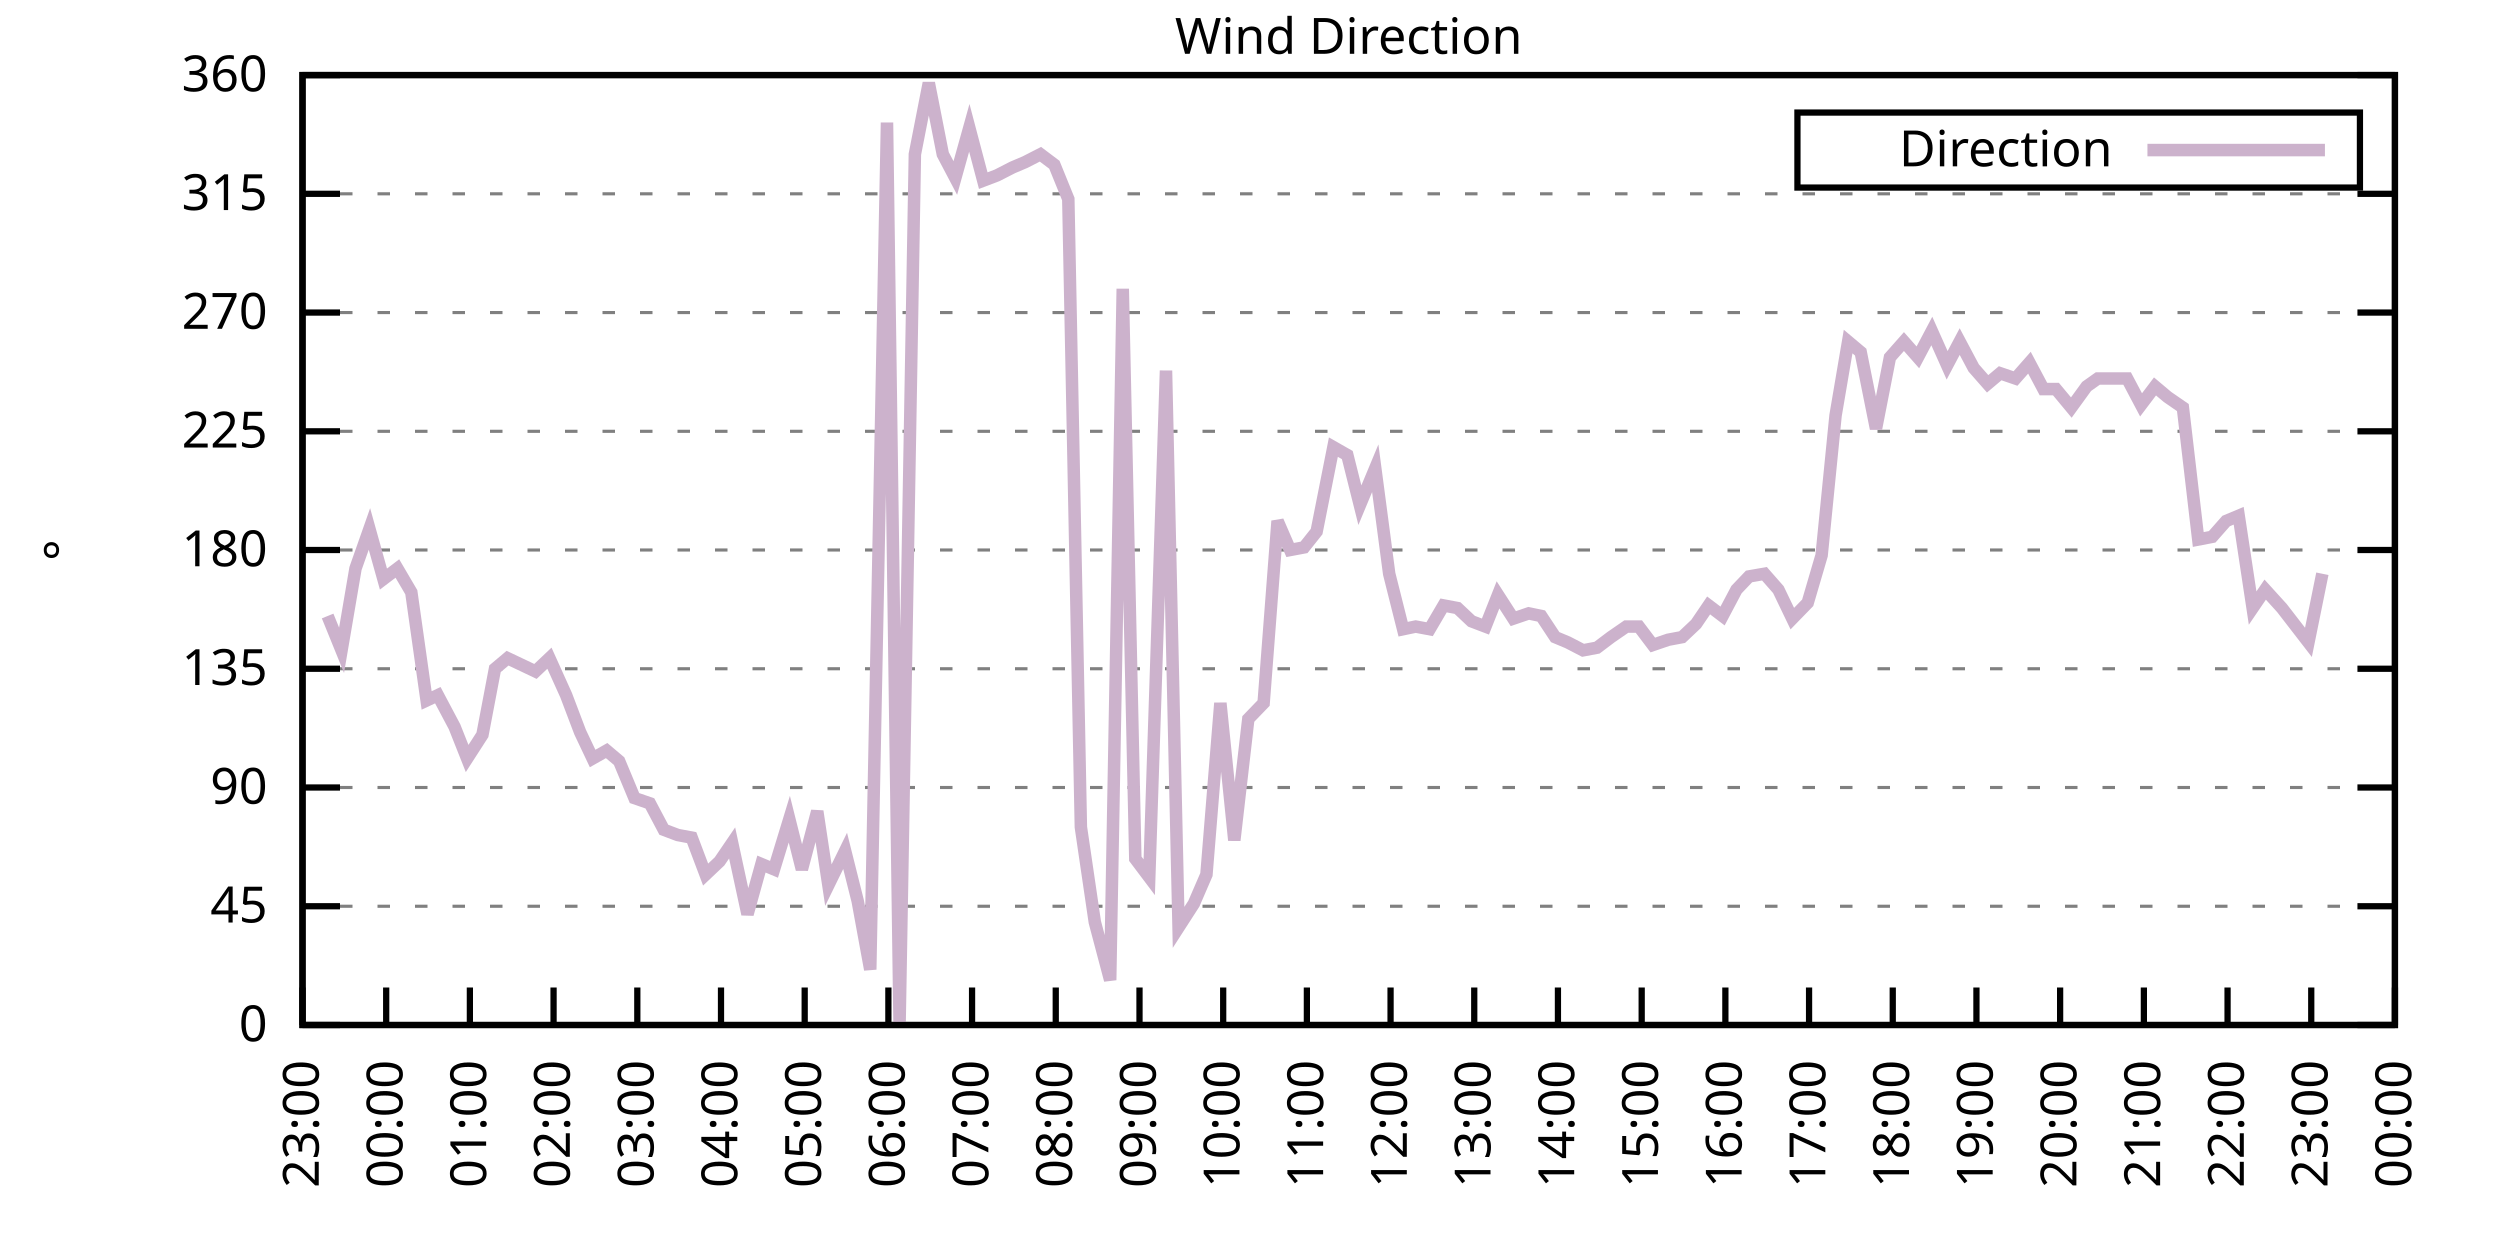
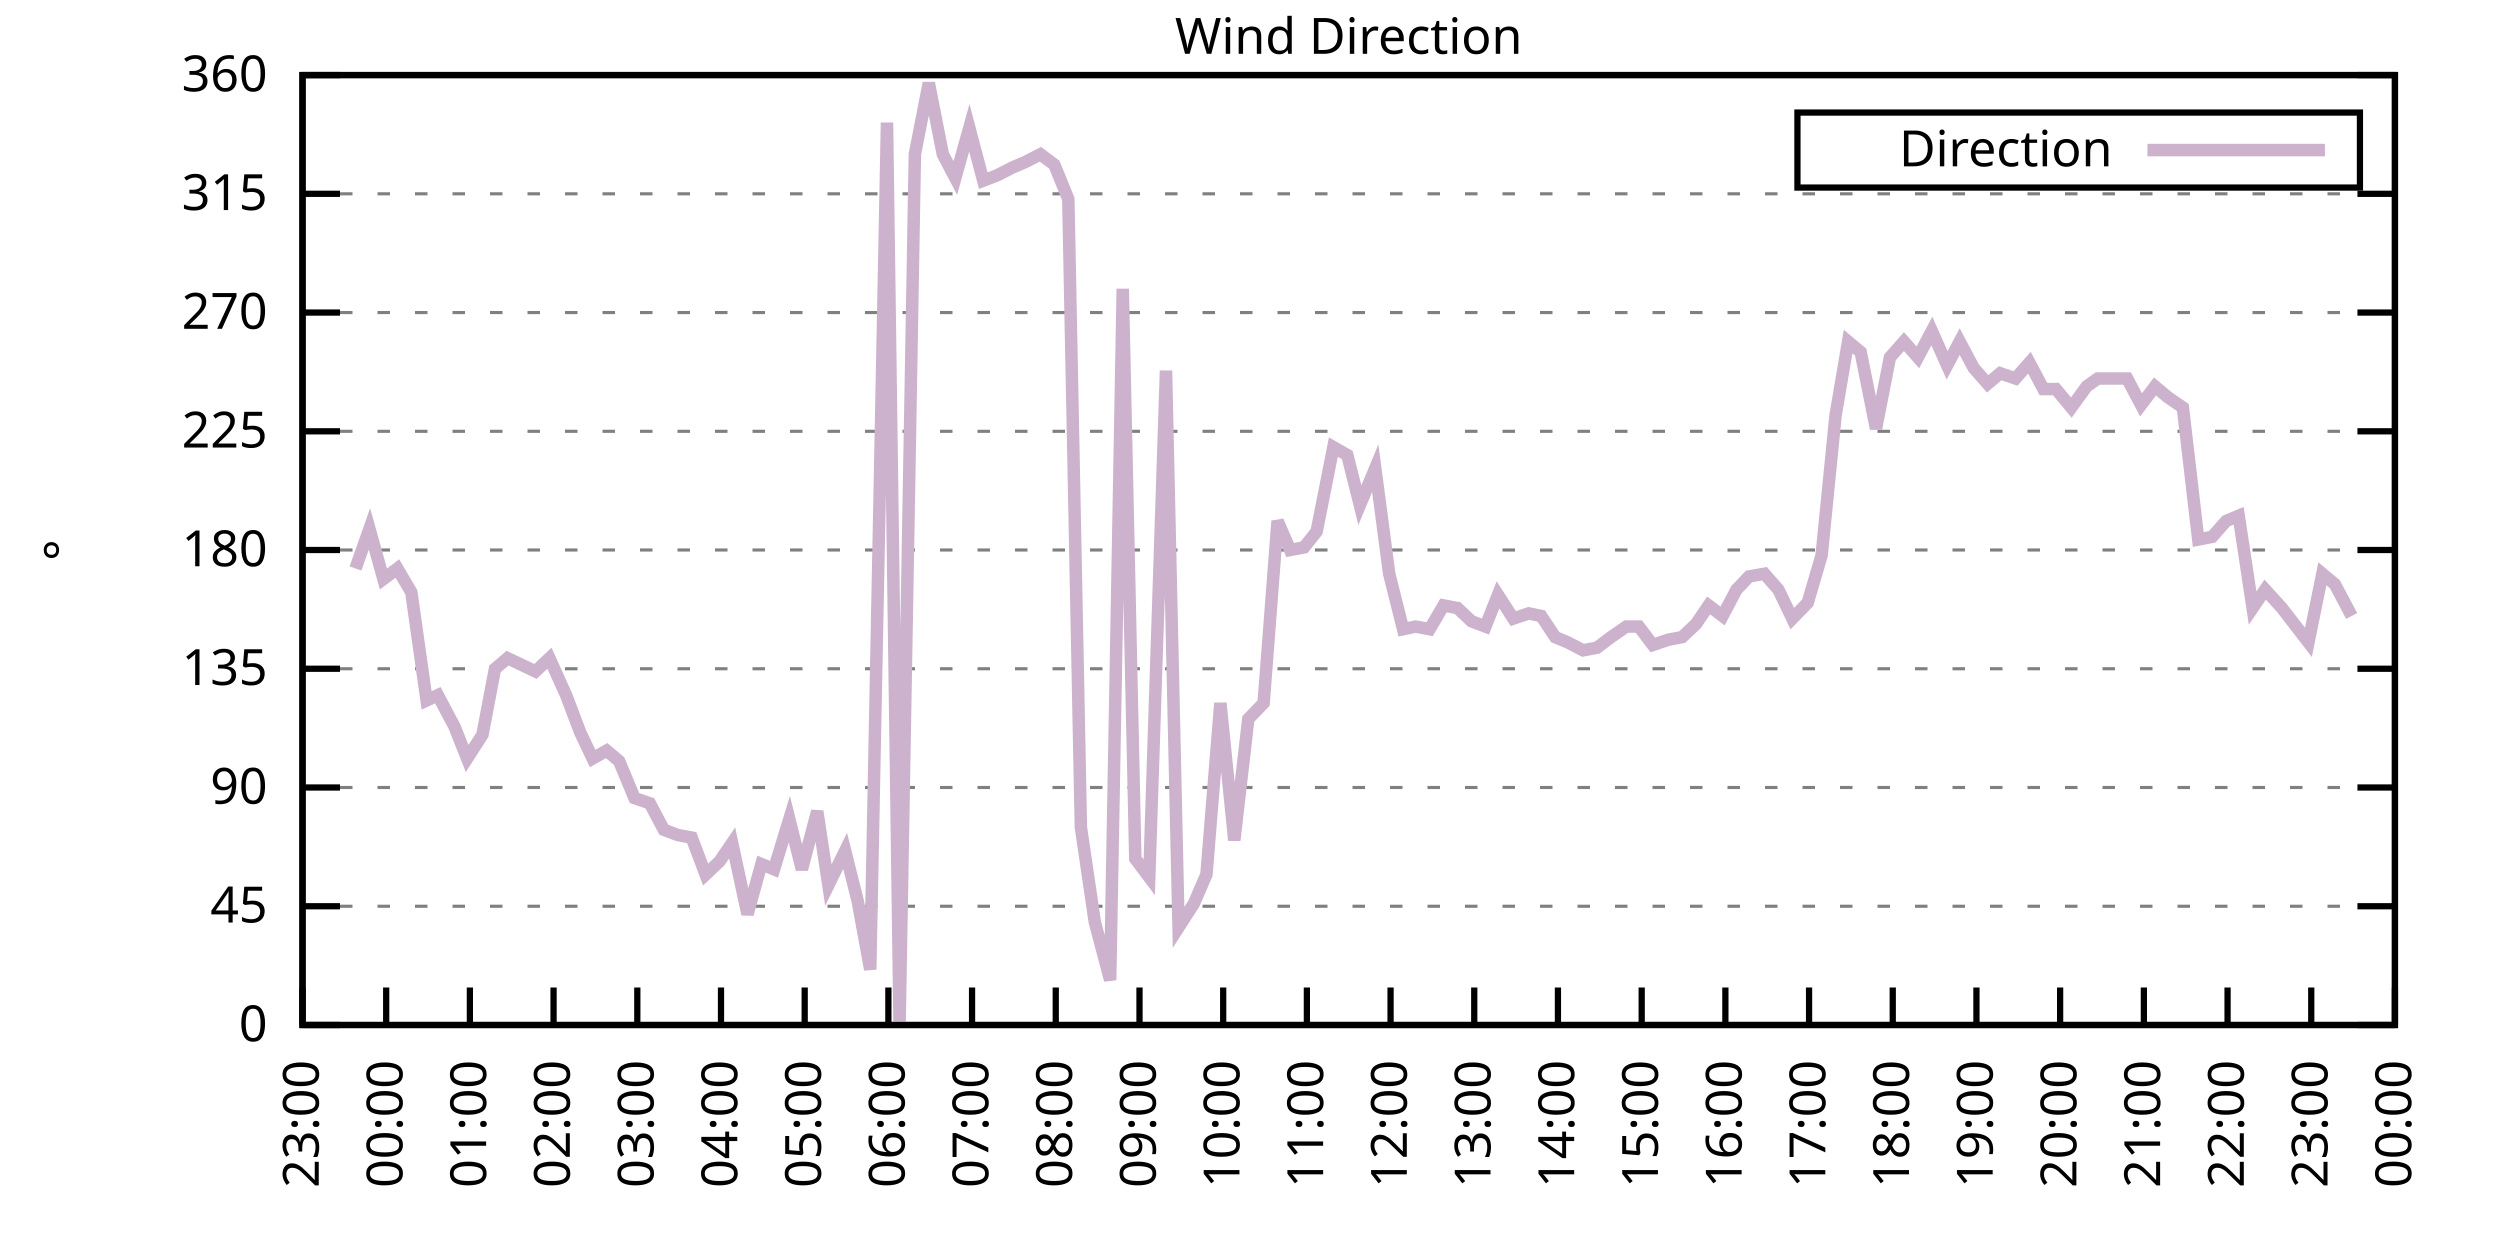
<svg xmlns="http://www.w3.org/2000/svg" xmlns:xlink="http://www.w3.org/1999/xlink" width="400" height="200" viewBox="0 0 400 200">
  <g id="gnuplot_canvas">
    <rect x="0" y="0" width="400" height="200" fill="none" />
    <defs>
      <circle id="gpDot" r="0.5" stroke-width="0.5" stroke="currentColor" />
      <path id="gpPt0" stroke-width="0.333" stroke="currentColor" d="M-1,0 h2 M0,-1 v2" />
      <path id="gpPt1" stroke-width="0.333" stroke="currentColor" d="M-1,-1 L1,1 M1,-1 L-1,1" />
      <path id="gpPt2" stroke-width="0.333" stroke="currentColor" d="M-1,0 L1,0 M0,-1 L0,1 M-1,-1 L1,1 M-1,1 L1,-1" />
      <rect id="gpPt3" stroke-width="0.333" stroke="currentColor" x="-1" y="-1" width="2" height="2" />
      <rect id="gpPt4" stroke-width="0.333" stroke="currentColor" fill="currentColor" x="-1" y="-1" width="2" height="2" />
      <circle id="gpPt5" stroke-width="0.333" stroke="currentColor" cx="0" cy="0" r="1" />
      <use xlink:href="#gpPt5" id="gpPt6" fill="currentColor" stroke="none" />
      <path id="gpPt7" stroke-width="0.333" stroke="currentColor" d="M0,-1.33 L-1.33,0.67 L1.33,0.67 z" />
      <use xlink:href="#gpPt7" id="gpPt8" fill="currentColor" stroke="none" />
      <use xlink:href="#gpPt7" id="gpPt9" stroke="currentColor" transform="rotate(180)" />
      <use xlink:href="#gpPt9" id="gpPt10" fill="currentColor" stroke="none" />
      <use xlink:href="#gpPt3" id="gpPt11" stroke="currentColor" transform="rotate(45)" />
      <use xlink:href="#gpPt11" id="gpPt12" fill="currentColor" stroke="none" />
      <path id="gpPt13" stroke-width="0.333" stroke="currentColor" d="M0,1.330 L1.265,0.411 L0.782,-1.067 L-0.782,-1.076 L-1.265,0.411 z" />
      <use xlink:href="#gpPt13" id="gpPt14" fill="currentColor" stroke="none" />
      <filter id="textbox" filterUnits="objectBoundingBox" x="0" y="0" height="1" width="1">
        <feFlood flood-color="white" flood-opacity="1" result="bgnd" />
        <feComposite in="SourceGraphic" in2="bgnd" operator="atop" />
      </filter>
      <filter id="greybox" filterUnits="objectBoundingBox" x="0" y="0" height="1" width="1">
        <feFlood flood-color="lightgrey" flood-opacity="1" result="grey" />
        <feComposite in="SourceGraphic" in2="grey" operator="atop" />
      </filter>
    </defs>
    <g fill="none" color="white" stroke="currentColor" stroke-width="1.00" stroke-linecap="butt" stroke-linejoin="miter">
</g>
    <g fill="none" color="black" stroke="currentColor" stroke-width="1.00" stroke-linecap="butt" stroke-linejoin="miter">
      <g stroke="none" shape-rendering="crispEdges">
        <polygon fill="rgb(255, 255, 255)" points="48.40,164.00 383.18,164.00 383.18,12.02 48.40,12.02 " />
      </g>
    </g>
    <g fill="none" color="black" stroke="currentColor" stroke-width="1.00" stroke-linecap="butt" stroke-linejoin="miter">
</g>
    <g fill="none" color="black" stroke="black" stroke-width="0.50" stroke-linecap="butt" stroke-linejoin="miter">
</g>
    <g fill="none" color="gray" stroke="currentColor" stroke-width="0.50" stroke-linecap="butt" stroke-linejoin="miter">
      <path stroke="gray" stroke-dasharray="2,4" class="gridline" d="M48.40,164.00 L383.19,164.00  " />
    </g>
    <g fill="none" color="gray" stroke="gray" stroke-width="1.00" stroke-linecap="butt" stroke-linejoin="miter">
</g>
    <g fill="none" color="black" stroke="currentColor" stroke-width="1.00" stroke-linecap="butt" stroke-linejoin="miter">
      <path stroke="black" d="M48.40,164.00 L54.40,164.00 M383.19,164.00 L377.19,164.00  " />
      <g transform="translate(42.80,166.60)" stroke="none" fill="black" font-family="Sans" font-size="8.00" text-anchor="end">
        <text>
          <tspan font-family="Sans"> 0</tspan>
        </text>
      </g>
    </g>
    <g fill="none" color="black" stroke="currentColor" stroke-width="1.00" stroke-linecap="butt" stroke-linejoin="miter">
</g>
    <g fill="none" color="black" stroke="black" stroke-width="0.50" stroke-linecap="butt" stroke-linejoin="miter">
</g>
    <g fill="none" color="gray" stroke="currentColor" stroke-width="0.50" stroke-linecap="butt" stroke-linejoin="miter">
      <path stroke="gray" stroke-dasharray="2,4" class="gridline" d="M48.40,145.00 L383.19,145.00  " />
    </g>
    <g fill="none" color="gray" stroke="gray" stroke-width="1.00" stroke-linecap="butt" stroke-linejoin="miter">
</g>
    <g fill="none" color="black" stroke="currentColor" stroke-width="1.00" stroke-linecap="butt" stroke-linejoin="miter">
      <path stroke="black" d="M48.40,145.00 L54.40,145.00 M383.19,145.00 L377.19,145.00  " />
      <g transform="translate(42.80,147.60)" stroke="none" fill="black" font-family="Sans" font-size="8.00" text-anchor="end">
        <text>
          <tspan font-family="Sans"> 45</tspan>
        </text>
      </g>
    </g>
    <g fill="none" color="black" stroke="currentColor" stroke-width="1.00" stroke-linecap="butt" stroke-linejoin="miter">
</g>
    <g fill="none" color="black" stroke="black" stroke-width="0.50" stroke-linecap="butt" stroke-linejoin="miter">
</g>
    <g fill="none" color="gray" stroke="currentColor" stroke-width="0.50" stroke-linecap="butt" stroke-linejoin="miter">
      <path stroke="gray" stroke-dasharray="2,4" class="gridline" d="M48.40,126.00 L383.19,126.00  " />
    </g>
    <g fill="none" color="gray" stroke="gray" stroke-width="1.00" stroke-linecap="butt" stroke-linejoin="miter">
</g>
    <g fill="none" color="black" stroke="currentColor" stroke-width="1.00" stroke-linecap="butt" stroke-linejoin="miter">
      <path stroke="black" d="M48.40,126.00 L54.40,126.00 M383.19,126.00 L377.19,126.00  " />
      <g transform="translate(42.80,128.60)" stroke="none" fill="black" font-family="Sans" font-size="8.00" text-anchor="end">
        <text>
          <tspan font-family="Sans"> 90</tspan>
        </text>
      </g>
    </g>
    <g fill="none" color="black" stroke="currentColor" stroke-width="1.00" stroke-linecap="butt" stroke-linejoin="miter">
</g>
    <g fill="none" color="black" stroke="black" stroke-width="0.50" stroke-linecap="butt" stroke-linejoin="miter">
</g>
    <g fill="none" color="gray" stroke="currentColor" stroke-width="0.50" stroke-linecap="butt" stroke-linejoin="miter">
      <path stroke="gray" stroke-dasharray="2,4" class="gridline" d="M48.40,107.00 L383.19,107.00  " />
    </g>
    <g fill="none" color="gray" stroke="gray" stroke-width="1.00" stroke-linecap="butt" stroke-linejoin="miter">
</g>
    <g fill="none" color="black" stroke="currentColor" stroke-width="1.00" stroke-linecap="butt" stroke-linejoin="miter">
      <path stroke="black" d="M48.40,107.00 L54.40,107.00 M383.19,107.00 L377.19,107.00  " />
      <g transform="translate(42.80,109.60)" stroke="none" fill="black" font-family="Sans" font-size="8.00" text-anchor="end">
        <text>
          <tspan font-family="Sans"> 135</tspan>
        </text>
      </g>
    </g>
    <g fill="none" color="black" stroke="currentColor" stroke-width="1.00" stroke-linecap="butt" stroke-linejoin="miter">
</g>
    <g fill="none" color="black" stroke="black" stroke-width="0.50" stroke-linecap="butt" stroke-linejoin="miter">
</g>
    <g fill="none" color="gray" stroke="currentColor" stroke-width="0.50" stroke-linecap="butt" stroke-linejoin="miter">
      <path stroke="gray" stroke-dasharray="2,4" class="gridline" d="M48.40,88.00 L383.19,88.00  " />
    </g>
    <g fill="none" color="gray" stroke="gray" stroke-width="1.00" stroke-linecap="butt" stroke-linejoin="miter">
</g>
    <g fill="none" color="black" stroke="currentColor" stroke-width="1.00" stroke-linecap="butt" stroke-linejoin="miter">
      <path stroke="black" d="M48.40,88.00 L54.40,88.00 M383.19,88.00 L377.19,88.00  " />
      <g transform="translate(42.80,90.60)" stroke="none" fill="black" font-family="Sans" font-size="8.00" text-anchor="end">
        <text>
          <tspan font-family="Sans"> 180</tspan>
        </text>
      </g>
    </g>
    <g fill="none" color="black" stroke="currentColor" stroke-width="1.00" stroke-linecap="butt" stroke-linejoin="miter">
</g>
    <g fill="none" color="black" stroke="black" stroke-width="0.50" stroke-linecap="butt" stroke-linejoin="miter">
</g>
    <g fill="none" color="gray" stroke="currentColor" stroke-width="0.50" stroke-linecap="butt" stroke-linejoin="miter">
      <path stroke="gray" stroke-dasharray="2,4" class="gridline" d="M48.40,69.01 L383.19,69.01  " />
    </g>
    <g fill="none" color="gray" stroke="gray" stroke-width="1.00" stroke-linecap="butt" stroke-linejoin="miter">
</g>
    <g fill="none" color="black" stroke="currentColor" stroke-width="1.00" stroke-linecap="butt" stroke-linejoin="miter">
      <path stroke="black" d="M48.40,69.01 L54.40,69.01 M383.19,69.01 L377.19,69.01  " />
      <g transform="translate(42.80,71.61)" stroke="none" fill="black" font-family="Sans" font-size="8.00" text-anchor="end">
        <text>
          <tspan font-family="Sans"> 225</tspan>
        </text>
      </g>
    </g>
    <g fill="none" color="black" stroke="currentColor" stroke-width="1.00" stroke-linecap="butt" stroke-linejoin="miter">
</g>
    <g fill="none" color="black" stroke="black" stroke-width="0.50" stroke-linecap="butt" stroke-linejoin="miter">
</g>
    <g fill="none" color="gray" stroke="currentColor" stroke-width="0.50" stroke-linecap="butt" stroke-linejoin="miter">
      <path stroke="gray" stroke-dasharray="2,4" class="gridline" d="M48.40,50.01 L383.19,50.01  " />
    </g>
    <g fill="none" color="gray" stroke="gray" stroke-width="1.00" stroke-linecap="butt" stroke-linejoin="miter">
</g>
    <g fill="none" color="black" stroke="currentColor" stroke-width="1.00" stroke-linecap="butt" stroke-linejoin="miter">
      <path stroke="black" d="M48.40,50.01 L54.40,50.01 M383.19,50.01 L377.19,50.01  " />
      <g transform="translate(42.80,52.61)" stroke="none" fill="black" font-family="Sans" font-size="8.00" text-anchor="end">
        <text>
          <tspan font-family="Sans"> 270</tspan>
        </text>
      </g>
    </g>
    <g fill="none" color="black" stroke="currentColor" stroke-width="1.00" stroke-linecap="butt" stroke-linejoin="miter">
</g>
    <g fill="none" color="black" stroke="black" stroke-width="0.50" stroke-linecap="butt" stroke-linejoin="miter">
</g>
    <g fill="none" color="gray" stroke="currentColor" stroke-width="0.50" stroke-linecap="butt" stroke-linejoin="miter">
      <path stroke="gray" stroke-dasharray="2,4" class="gridline" d="M48.40,31.01 L383.19,31.01  " />
    </g>
    <g fill="none" color="gray" stroke="gray" stroke-width="1.00" stroke-linecap="butt" stroke-linejoin="miter">
</g>
    <g fill="none" color="black" stroke="currentColor" stroke-width="1.00" stroke-linecap="butt" stroke-linejoin="miter">
      <path stroke="black" d="M48.40,31.01 L54.40,31.01 M383.19,31.01 L377.19,31.01  " />
      <g transform="translate(42.80,33.61)" stroke="none" fill="black" font-family="Sans" font-size="8.00" text-anchor="end">
        <text>
          <tspan font-family="Sans"> 315</tspan>
        </text>
      </g>
    </g>
    <g fill="none" color="black" stroke="currentColor" stroke-width="1.00" stroke-linecap="butt" stroke-linejoin="miter">
</g>
    <g fill="none" color="black" stroke="black" stroke-width="0.50" stroke-linecap="butt" stroke-linejoin="miter">
</g>
    <g fill="none" color="gray" stroke="currentColor" stroke-width="0.50" stroke-linecap="butt" stroke-linejoin="miter">
      <path stroke="gray" stroke-dasharray="2,4" class="gridline" d="M48.40,12.01 L383.19,12.01  " />
    </g>
    <g fill="none" color="gray" stroke="gray" stroke-width="1.00" stroke-linecap="butt" stroke-linejoin="miter">
</g>
    <g fill="none" color="black" stroke="currentColor" stroke-width="1.00" stroke-linecap="butt" stroke-linejoin="miter">
      <path stroke="black" d="M48.40,12.01 L54.40,12.01 M383.19,12.01 L377.19,12.01  " />
      <g transform="translate(42.80,14.61)" stroke="none" fill="black" font-family="Sans" font-size="8.00" text-anchor="end">
        <text>
          <tspan font-family="Sans"> 360</tspan>
        </text>
      </g>
    </g>
    <g fill="none" color="black" stroke="currentColor" stroke-width="1.00" stroke-linecap="butt" stroke-linejoin="miter">
      <path stroke="black" d="M48.40,164.00 L48.40,158.00  " />
      <g transform="translate(51.00,169.60) rotate(270.00)" stroke="none" fill="black" font-family="Sans" font-size="8.00" text-anchor="end">
        <text>
          <tspan font-family="Sans">23:00</tspan>
        </text>
      </g>
    </g>
    <g fill="none" color="black" stroke="currentColor" stroke-width="1.00" stroke-linecap="butt" stroke-linejoin="miter">
      <path stroke="black" d="M61.79,164.00 L61.79,158.00  " />
      <g transform="translate(64.39,169.60) rotate(270.00)" stroke="none" fill="black" font-family="Sans" font-size="8.00" text-anchor="end">
        <text>
          <tspan font-family="Sans">00:00</tspan>
        </text>
      </g>
    </g>
    <g fill="none" color="black" stroke="currentColor" stroke-width="1.00" stroke-linecap="butt" stroke-linejoin="miter">
      <path stroke="black" d="M75.18,164.00 L75.18,158.00  " />
      <g transform="translate(77.78,169.60) rotate(270.00)" stroke="none" fill="black" font-family="Sans" font-size="8.00" text-anchor="end">
        <text>
          <tspan font-family="Sans">01:00</tspan>
        </text>
      </g>
    </g>
    <g fill="none" color="black" stroke="currentColor" stroke-width="1.00" stroke-linecap="butt" stroke-linejoin="miter">
      <path stroke="black" d="M88.57,164.00 L88.57,158.00  " />
      <g transform="translate(91.17,169.60) rotate(270.00)" stroke="none" fill="black" font-family="Sans" font-size="8.00" text-anchor="end">
        <text>
          <tspan font-family="Sans">02:00</tspan>
        </text>
      </g>
    </g>
    <g fill="none" color="black" stroke="currentColor" stroke-width="1.00" stroke-linecap="butt" stroke-linejoin="miter">
      <path stroke="black" d="M101.97,164.00 L101.97,158.00  " />
      <g transform="translate(104.57,169.60) rotate(270.00)" stroke="none" fill="black" font-family="Sans" font-size="8.00" text-anchor="end">
        <text>
          <tspan font-family="Sans">03:00</tspan>
        </text>
      </g>
    </g>
    <g fill="none" color="black" stroke="currentColor" stroke-width="1.00" stroke-linecap="butt" stroke-linejoin="miter">
      <path stroke="black" d="M115.36,164.00 L115.36,158.00  " />
      <g transform="translate(117.96,169.60) rotate(270.00)" stroke="none" fill="black" font-family="Sans" font-size="8.00" text-anchor="end">
        <text>
          <tspan font-family="Sans">04:00</tspan>
        </text>
      </g>
    </g>
    <g fill="none" color="black" stroke="currentColor" stroke-width="1.00" stroke-linecap="butt" stroke-linejoin="miter">
      <path stroke="black" d="M128.75,164.00 L128.75,158.00  " />
      <g transform="translate(131.35,169.60) rotate(270.00)" stroke="none" fill="black" font-family="Sans" font-size="8.00" text-anchor="end">
        <text>
          <tspan font-family="Sans">05:00</tspan>
        </text>
      </g>
    </g>
    <g fill="none" color="black" stroke="currentColor" stroke-width="1.00" stroke-linecap="butt" stroke-linejoin="miter">
      <path stroke="black" d="M142.14,164.00 L142.14,158.00  " />
      <g transform="translate(144.74,169.60) rotate(270.00)" stroke="none" fill="black" font-family="Sans" font-size="8.00" text-anchor="end">
        <text>
          <tspan font-family="Sans">06:00</tspan>
        </text>
      </g>
    </g>
    <g fill="none" color="black" stroke="currentColor" stroke-width="1.00" stroke-linecap="butt" stroke-linejoin="miter">
      <path stroke="black" d="M155.53,164.00 L155.53,158.00  " />
      <g transform="translate(158.13,169.60) rotate(270.00)" stroke="none" fill="black" font-family="Sans" font-size="8.00" text-anchor="end">
        <text>
          <tspan font-family="Sans">07:00</tspan>
        </text>
      </g>
    </g>
    <g fill="none" color="black" stroke="currentColor" stroke-width="1.00" stroke-linecap="butt" stroke-linejoin="miter">
      <path stroke="black" d="M168.92,164.00 L168.92,158.00  " />
      <g transform="translate(171.52,169.60) rotate(270.00)" stroke="none" fill="black" font-family="Sans" font-size="8.00" text-anchor="end">
        <text>
          <tspan font-family="Sans">08:00</tspan>
        </text>
      </g>
    </g>
    <g fill="none" color="black" stroke="currentColor" stroke-width="1.00" stroke-linecap="butt" stroke-linejoin="miter">
      <path stroke="black" d="M182.32,164.00 L182.32,158.00  " />
      <g transform="translate(184.92,169.60) rotate(270.00)" stroke="none" fill="black" font-family="Sans" font-size="8.00" text-anchor="end">
        <text>
          <tspan font-family="Sans">09:00</tspan>
        </text>
      </g>
    </g>
    <g fill="none" color="black" stroke="currentColor" stroke-width="1.00" stroke-linecap="butt" stroke-linejoin="miter">
      <path stroke="black" d="M195.71,164.00 L195.71,158.00  " />
      <g transform="translate(198.31,169.60) rotate(270.00)" stroke="none" fill="black" font-family="Sans" font-size="8.00" text-anchor="end">
        <text>
          <tspan font-family="Sans">10:00</tspan>
        </text>
      </g>
    </g>
    <g fill="none" color="black" stroke="currentColor" stroke-width="1.00" stroke-linecap="butt" stroke-linejoin="miter">
      <path stroke="black" d="M209.10,164.00 L209.10,158.00  " />
      <g transform="translate(211.70,169.60) rotate(270.00)" stroke="none" fill="black" font-family="Sans" font-size="8.00" text-anchor="end">
        <text>
          <tspan font-family="Sans">11:00</tspan>
        </text>
      </g>
    </g>
    <g fill="none" color="black" stroke="currentColor" stroke-width="1.00" stroke-linecap="butt" stroke-linejoin="miter">
      <path stroke="black" d="M222.49,164.00 L222.49,158.00  " />
      <g transform="translate(225.09,169.60) rotate(270.00)" stroke="none" fill="black" font-family="Sans" font-size="8.00" text-anchor="end">
        <text>
          <tspan font-family="Sans">12:00</tspan>
        </text>
      </g>
    </g>
    <g fill="none" color="black" stroke="currentColor" stroke-width="1.00" stroke-linecap="butt" stroke-linejoin="miter">
      <path stroke="black" d="M235.88,164.00 L235.88,158.00  " />
      <g transform="translate(238.48,169.60) rotate(270.00)" stroke="none" fill="black" font-family="Sans" font-size="8.00" text-anchor="end">
        <text>
          <tspan font-family="Sans">13:00</tspan>
        </text>
      </g>
    </g>
    <g fill="none" color="black" stroke="currentColor" stroke-width="1.00" stroke-linecap="butt" stroke-linejoin="miter">
      <path stroke="black" d="M249.27,164.00 L249.27,158.00  " />
      <g transform="translate(251.87,169.60) rotate(270.00)" stroke="none" fill="black" font-family="Sans" font-size="8.00" text-anchor="end">
        <text>
          <tspan font-family="Sans">14:00</tspan>
        </text>
      </g>
    </g>
    <g fill="none" color="black" stroke="currentColor" stroke-width="1.00" stroke-linecap="butt" stroke-linejoin="miter">
      <path stroke="black" d="M262.67,164.00 L262.67,158.00  " />
      <g transform="translate(265.27,169.60) rotate(270.00)" stroke="none" fill="black" font-family="Sans" font-size="8.00" text-anchor="end">
        <text>
          <tspan font-family="Sans">15:00</tspan>
        </text>
      </g>
    </g>
    <g fill="none" color="black" stroke="currentColor" stroke-width="1.00" stroke-linecap="butt" stroke-linejoin="miter">
      <path stroke="black" d="M276.06,164.00 L276.06,158.00  " />
      <g transform="translate(278.66,169.60) rotate(270.00)" stroke="none" fill="black" font-family="Sans" font-size="8.00" text-anchor="end">
        <text>
          <tspan font-family="Sans">16:00</tspan>
        </text>
      </g>
    </g>
    <g fill="none" color="black" stroke="currentColor" stroke-width="1.00" stroke-linecap="butt" stroke-linejoin="miter">
      <path stroke="black" d="M289.45,164.00 L289.45,158.00  " />
      <g transform="translate(292.05,169.60) rotate(270.00)" stroke="none" fill="black" font-family="Sans" font-size="8.00" text-anchor="end">
        <text>
          <tspan font-family="Sans">17:00</tspan>
        </text>
      </g>
    </g>
    <g fill="none" color="black" stroke="currentColor" stroke-width="1.00" stroke-linecap="butt" stroke-linejoin="miter">
      <path stroke="black" d="M302.84,164.00 L302.84,158.00  " />
      <g transform="translate(305.44,169.60) rotate(270.00)" stroke="none" fill="black" font-family="Sans" font-size="8.00" text-anchor="end">
        <text>
          <tspan font-family="Sans">18:00</tspan>
        </text>
      </g>
    </g>
    <g fill="none" color="black" stroke="currentColor" stroke-width="1.00" stroke-linecap="butt" stroke-linejoin="miter">
      <path stroke="black" d="M316.23,164.00 L316.23,158.00  " />
      <g transform="translate(318.83,169.60) rotate(270.00)" stroke="none" fill="black" font-family="Sans" font-size="8.00" text-anchor="end">
        <text>
          <tspan font-family="Sans">19:00</tspan>
        </text>
      </g>
    </g>
    <g fill="none" color="black" stroke="currentColor" stroke-width="1.00" stroke-linecap="butt" stroke-linejoin="miter">
      <path stroke="black" d="M329.62,164.00 L329.62,158.00  " />
      <g transform="translate(332.22,169.60) rotate(270.00)" stroke="none" fill="black" font-family="Sans" font-size="8.00" text-anchor="end">
        <text>
          <tspan font-family="Sans">20:00</tspan>
        </text>
      </g>
    </g>
    <g fill="none" color="black" stroke="currentColor" stroke-width="1.00" stroke-linecap="butt" stroke-linejoin="miter">
      <path stroke="black" d="M343.02,164.00 L343.02,158.00  " />
      <g transform="translate(345.62,169.60) rotate(270.00)" stroke="none" fill="black" font-family="Sans" font-size="8.00" text-anchor="end">
        <text>
          <tspan font-family="Sans">21:00</tspan>
        </text>
      </g>
    </g>
    <g fill="none" color="black" stroke="currentColor" stroke-width="1.00" stroke-linecap="butt" stroke-linejoin="miter">
      <path stroke="black" d="M356.41,164.00 L356.41,158.00  " />
      <g transform="translate(359.01,169.60) rotate(270.00)" stroke="none" fill="black" font-family="Sans" font-size="8.00" text-anchor="end">
        <text>
          <tspan font-family="Sans">22:00</tspan>
        </text>
      </g>
    </g>
    <g fill="none" color="black" stroke="currentColor" stroke-width="1.00" stroke-linecap="butt" stroke-linejoin="miter">
      <path stroke="black" d="M369.80,164.00 L369.80,158.00  " />
      <g transform="translate(372.40,169.60) rotate(270.00)" stroke="none" fill="black" font-family="Sans" font-size="8.00" text-anchor="end">
        <text>
          <tspan font-family="Sans">23:00</tspan>
        </text>
      </g>
    </g>
    <g fill="none" color="black" stroke="currentColor" stroke-width="1.00" stroke-linecap="butt" stroke-linejoin="miter">
      <path stroke="black" d="M383.19,164.00 L383.19,158.00  " />
      <g transform="translate(385.79,169.60) rotate(270.00)" stroke="none" fill="black" font-family="Sans" font-size="8.00" text-anchor="end">
        <text>
          <tspan font-family="Sans">00:00</tspan>
        </text>
      </g>
    </g>
    <g fill="none" color="black" stroke="currentColor" stroke-width="1.00" stroke-linecap="butt" stroke-linejoin="miter">
</g>
    <g fill="none" color="black" stroke="currentColor" stroke-width="1.00" stroke-linecap="butt" stroke-linejoin="miter">
      <path stroke="black" d="M48.40,12.01 L48.40,164.00 L383.19,164.00 L383.19,12.01 L48.40,12.01 Z  " />
    </g>
    <g fill="none" color="black" stroke="currentColor" stroke-width="1.00" stroke-linecap="butt" stroke-linejoin="miter">
</g>
    <g fill="none" color="black" stroke="currentColor" stroke-width="1.00" stroke-linecap="butt" stroke-linejoin="miter">
      <path stroke="black" d="M287.59,30.01 L287.59,18.01 L377.59,18.01 L377.59,30.01 L287.59,30.01 Z  " />
    </g>
    <g id="Wind_direction_plot_1">
      <g fill="none" color="white" stroke="black" stroke-width="2.00" stroke-linecap="butt" stroke-linejoin="miter">
</g>
      <g fill="none" color="black" stroke="currentColor" stroke-width="2.00" stroke-linecap="butt" stroke-linejoin="miter">
        <g transform="translate(337.99,26.61)" stroke="none" fill="black" font-family="Sans" font-size="8.00" text-anchor="end">
          <text>
            <tspan font-family="Sans">Direction</tspan>
          </text>
        </g>
      </g>
      <g fill="none" color="black" stroke="currentColor" stroke-width="2.00" stroke-linecap="butt" stroke-linejoin="miter">
-         <path stroke="rgb(204, 178, 204)" d="M343.59,24.01 L371.99,24.01 M52.42,98.56 L54.65,104.05 L56.88,90.96 L59.11,84.63 L61.35,92.65 L63.58,90.96   L65.81,94.76 L68.26,112.07 L70.05,111.23 L72.73,116.29 L74.74,121.36 L77.19,117.56 L79.20,107.00 L81.21,105.31   L83.89,106.58 L85.67,107.43 L87.91,105.31 L90.58,111.23 L92.82,117.14 L94.82,121.36 L97.06,120.09 L99.06,121.78   L101.52,127.69 L103.98,128.54 L106.21,132.76 L108.44,133.60 L110.67,134.02 L112.90,139.93 L115.13,137.82 L117.14,134.87   L119.60,146.27 L121.83,138.25 L123.84,139.09 L126.29,131.07 L128.30,139.09 L130.76,129.80 L132.54,141.62 L135.22,136.14   L137.23,144.16 L139.24,155.13 L141.92,19.61 L143.93,164.00 L146.38,24.68 L148.61,13.28 L150.85,24.68 L152.85,28.48   L155.09,20.45 L157.32,28.90 L159.55,28.05 L162.01,26.79 L164.01,25.94 L166.47,24.68 L168.70,26.36 L170.93,31.85   L172.94,132.34 L175.17,147.53 L177.63,156.82 L179.64,46.21 L181.65,137.40 L183.88,140.36 L186.56,59.30 L188.57,148.38   L191.02,144.58 L193.03,139.93 L195.26,112.49 L197.49,134.45 L199.73,115.03 L202.18,112.49 L204.41,83.36 L206.42,88.00   L208.65,87.58 L210.66,85.05 L213.34,71.54 L215.57,72.81 L217.58,80.83 L220.04,74.92 L222.27,91.80 L224.50,100.67   L226.51,100.25 L228.74,100.67 L230.97,96.87 L233.20,97.29 L235.44,99.40 L237.67,100.25 L239.68,95.18 L242.13,98.98   L244.59,98.14 L246.60,98.56 L248.83,101.94 L250.84,102.78 L253.29,104.05 L255.52,103.63 L257.76,101.94 L260.21,100.25   L262.22,100.25 L264.45,103.20 L266.91,102.36 L269.14,101.94 L271.37,99.83 L273.38,96.87 L275.61,98.56 L277.84,94.34   L279.85,92.23 L282.31,91.80 L284.54,94.34 L286.77,98.98 L289.23,96.45 L291.46,88.85 L293.69,66.47 L295.70,54.65   L297.71,56.34 L300.16,68.58 L302.39,57.18 L304.63,54.65 L306.86,57.18 L309.09,52.96 L311.54,58.45 L313.55,54.65   L315.79,58.87 L318.02,61.41 L320.03,59.72 L322.48,60.56 L324.71,58.03 L326.95,62.25 L328.95,62.25 L331.41,65.21   L333.86,61.83 L335.65,60.56 L338.10,60.56 L340.34,60.56 L342.57,64.78 L344.80,61.83 L346.81,63.52 L349.26,65.21   L351.72,86.32 L353.95,85.89 L356.18,83.36 L358.19,82.52 L360.42,97.29 L362.43,94.34 L365.11,97.29 L369.35,102.78   L371.58,91.80  " />
+         <path stroke="rgb(204, 178, 204)" d="M343.59,24.01 L371.99,24.01 M56.88,90.96 L59.11,84.63 L61.35,92.65 L63.58,90.96 L65.81,94.76 L68.26,112.07   L70.05,111.23 L72.73,116.29 L74.74,121.36 L77.19,117.56 L79.20,107.00 L81.21,105.31 L83.89,106.58 L85.67,107.43   L87.91,105.31 L90.58,111.23 L92.82,117.14 L94.82,121.36 L97.06,120.09 L99.06,121.78 L101.52,127.69 L103.98,128.54   L106.21,132.76 L108.44,133.60 L110.67,134.02 L112.90,139.93 L115.13,137.82 L117.14,134.87 L119.60,146.27 L121.83,138.25   L123.84,139.09 L126.29,131.07 L128.30,139.09 L130.76,129.80 L132.54,141.62 L135.22,136.14 L137.23,144.16 L139.24,155.13   L141.92,19.61 L143.93,164.00 L146.38,24.68 L148.61,13.28 L150.85,24.68 L152.85,28.48 L155.09,20.45 L157.32,28.90   L159.55,28.05 L162.01,26.79 L164.01,25.94 L166.47,24.68 L168.70,26.36 L170.93,31.85 L172.94,132.34 L175.17,147.53   L177.63,156.82 L179.64,46.21 L181.65,137.40 L183.88,140.36 L186.56,59.30 L188.57,148.38 L191.02,144.58 L193.03,139.93   L195.26,112.49 L197.49,134.45 L199.73,115.03 L202.18,112.49 L204.41,83.36 L206.42,88.00 L208.65,87.58 L210.66,85.05   L213.34,71.54 L215.57,72.81 L217.58,80.83 L220.04,74.92 L222.27,91.80 L224.50,100.67 L226.51,100.25 L228.74,100.67   L230.97,96.87 L233.20,97.29 L235.44,99.40 L237.67,100.25 L239.68,95.18 L242.13,98.98 L244.59,98.14 L246.60,98.56   L248.83,101.94 L250.84,102.78 L253.29,104.05 L255.52,103.63 L257.76,101.94 L260.21,100.25 L262.22,100.25 L264.45,103.20   L266.91,102.36 L269.14,101.94 L271.37,99.83 L273.38,96.87 L275.61,98.56 L277.84,94.34 L279.85,92.23 L282.31,91.80   L284.54,94.34 L286.77,98.98 L289.23,96.45 L291.46,88.85 L293.69,66.47 L295.70,54.65 L297.71,56.34 L300.16,68.58   L302.39,57.18 L304.63,54.65 L306.86,57.18 L309.09,52.96 L311.54,58.45 L313.55,54.65 L315.79,58.87 L318.02,61.41   L320.03,59.72 L322.48,60.56 L324.71,58.03 L326.95,62.25 L328.95,62.25 L331.41,65.21 L333.86,61.83 L335.65,60.56   L338.10,60.56 L340.34,60.56 L342.57,64.78 L344.80,61.83 L346.81,63.52 L349.26,65.21 L351.72,86.32 L353.95,85.89   L356.18,83.36 L358.19,82.52 L360.42,97.29 L362.43,94.34 L365.11,97.29 L369.35,102.78 L371.58,91.80 L373.59,93.49   L376.27,98.56  " />
      </g>
    </g>
    <g fill="none" color="black" stroke="currentColor" stroke-width="2.00" stroke-linecap="butt" stroke-linejoin="miter">
</g>
    <g fill="none" color="black" stroke="black" stroke-width="1.00" stroke-linecap="butt" stroke-linejoin="miter">
</g>
    <g fill="none" color="black" stroke="currentColor" stroke-width="1.00" stroke-linecap="butt" stroke-linejoin="miter">
      <path stroke="black" d="M48.40,12.01 L48.40,164.00 L383.19,164.00 L383.19,12.01 L48.40,12.01 Z  " />
      <g transform="translate(12.80,88.01) rotate(270.00)" stroke="none" fill="black" font-family="Sans" font-size="8.00" text-anchor="middle">
        <text>
          <tspan font-family="Sans">°</tspan>
        </text>
      </g>
    </g>
    <g fill="none" color="black" stroke="currentColor" stroke-width="1.00" stroke-linecap="butt" stroke-linejoin="miter">
</g>
    <g fill="none" color="black" stroke="currentColor" stroke-width="1.00" stroke-linecap="butt" stroke-linejoin="miter">
      <g transform="translate(215.79,8.61)" stroke="none" fill="black" font-family="Sans" font-size="8.00" text-anchor="middle">
        <text>
          <tspan font-family="Sans">Wind Direction</tspan>
        </text>
      </g>
    </g>
    <g fill="none" color="black" stroke="currentColor" stroke-width="1.00" stroke-linecap="butt" stroke-linejoin="miter">
</g>
  </g>
</svg>
